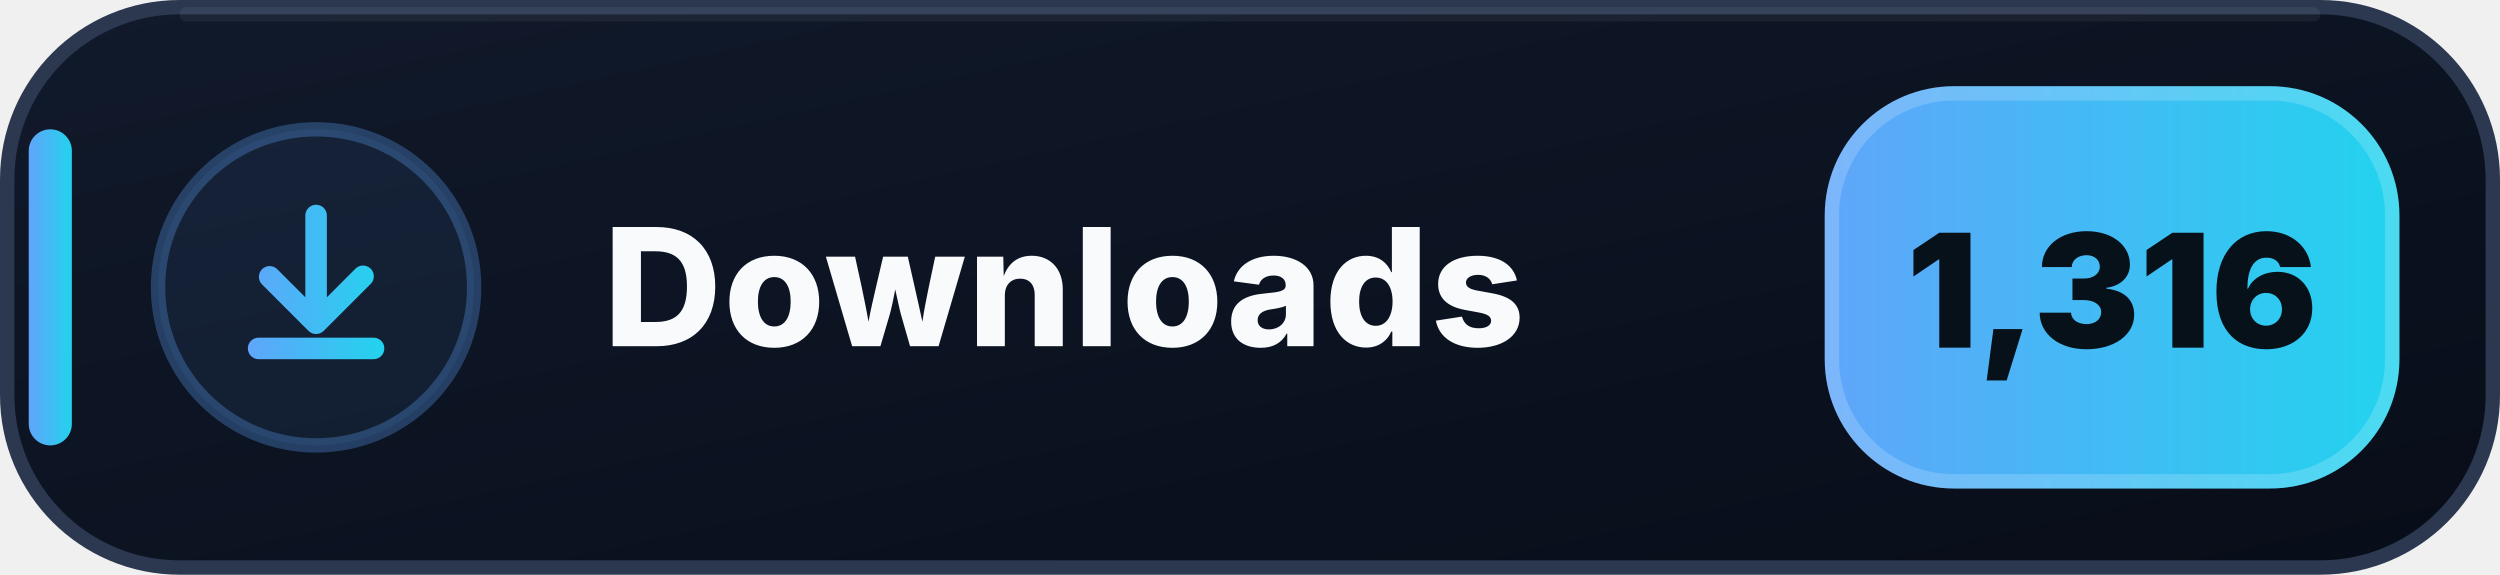
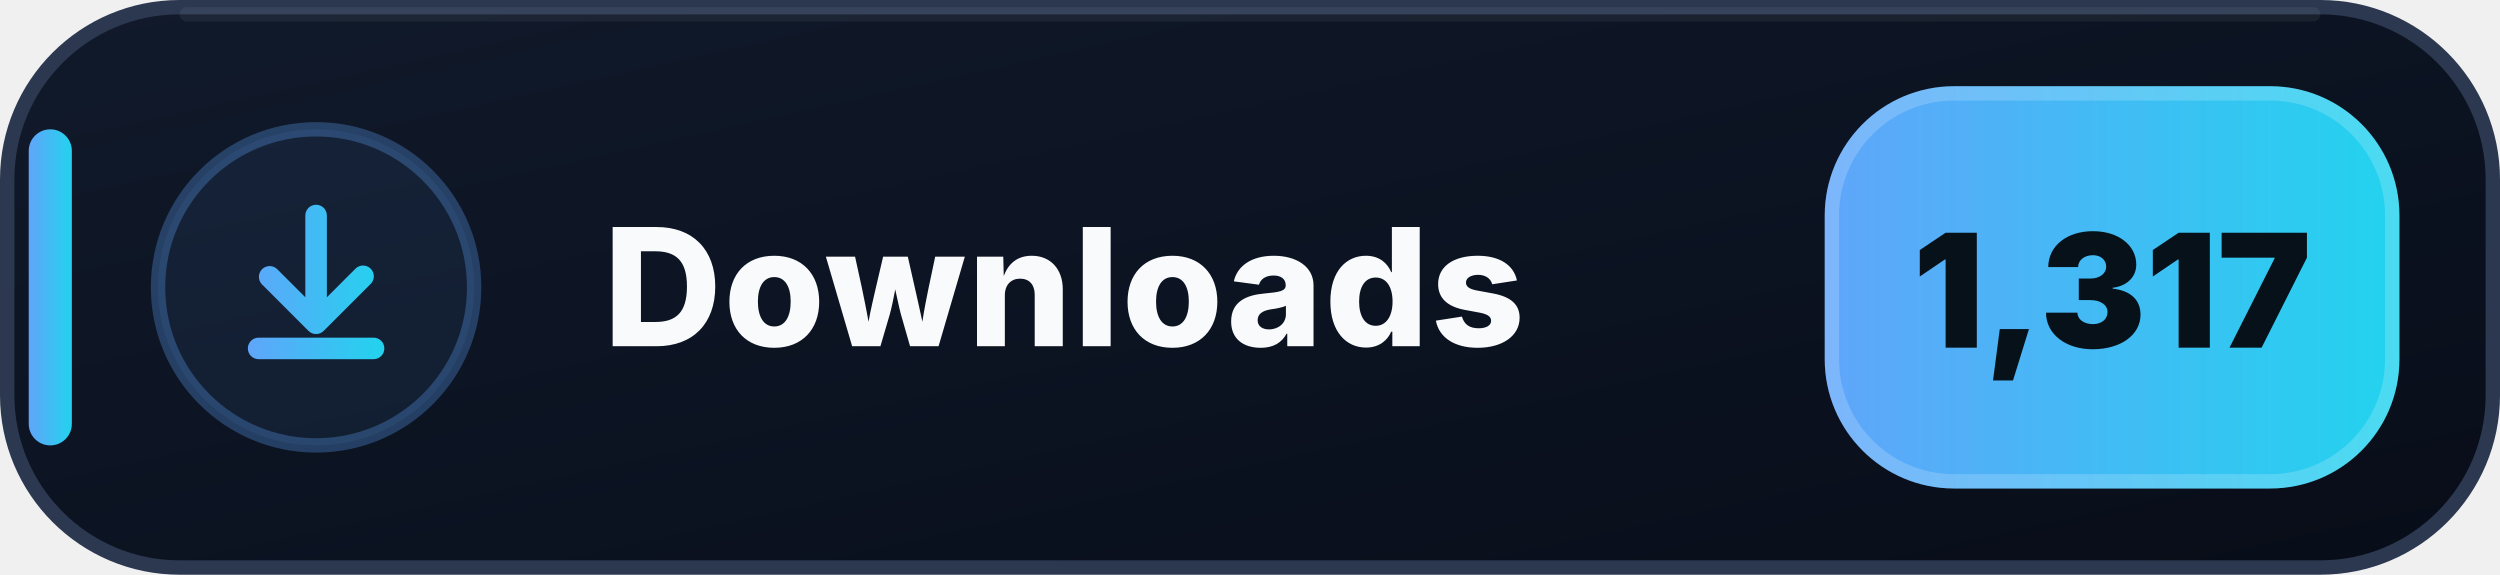
- <svg xmlns="http://www.w3.org/2000/svg" width="174" height="40" viewBox="0 0 174 40" role="img" aria-label="Downloads: 1,316">
+ <svg xmlns="http://www.w3.org/2000/svg" width="174" height="40" viewBox="0 0 174 40" role="img" aria-label="Downloads: 1,317">
  <defs>
    <linearGradient id="downloads-bg" x1="0" y1="0" x2="1" y2="1">
      <stop offset="0" stop-color="#111A2B" />
      <stop offset=".58" stop-color="#0B1220" />
      <stop offset="1" stop-color="#080D18" />
    </linearGradient>
    <linearGradient id="downloads-accent" x1="0" y1="0" x2="1" y2="0">
      <stop offset="0" stop-color="#60A5FA" />
      <stop offset="1" stop-color="#22D3EE" />
    </linearGradient>
  </defs>
  <rect x=".5" y=".5" width="173" height="39" rx="12" fill="url(#downloads-bg)" stroke="#2B3850" />
  <path d="M13 1h148" stroke="#FFFFFF" stroke-opacity=".055" stroke-linecap="round" />
  <rect x="2" y="9" width="3" height="22" rx="1.5" fill="url(#downloads-accent)" />
  <circle cx="22" cy="20" r="11" fill="#60A5FA" fill-opacity=".075" stroke="#60A5FA" stroke-opacity=".3" />
  <g transform="translate(14 12)" fill="url(#downloads-accent)">
    <path d="M8 2.25a.75.75 0 0 1 .75.75v5.69l1.97-1.97a.75.75 0 1 1 1.06 1.06l-3.25 3.25a.75.75 0 0 1-1.06 0L4.22 7.78a.75.75 0 0 1 1.06-1.06l1.97 1.97V3A.75.75 0 0 1 8 2.25Zm-4.75 10a.75.75 0 0 1 .75-.75h8a.75.75 0 0 1 0 1.5H4a.75.75 0 0 1-.75-.75Z" />
  </g>
  <text x="42" y="24.1" fill="#F8FAFC" font-family="Segoe UI,Inter,Arial,sans-serif" font-size="11.4" font-weight="800" letter-spacing=".12">Downloads</text>
  <rect x="127" y="6" width="40" height="28" rx="9" fill="url(#downloads-accent)" />
  <rect x="127.5" y="6.5" width="39" height="27" rx="8.5" fill="none" stroke="#FFFFFF" stroke-opacity=".18" />
-   <text x="147" y="24.2" text-anchor="middle" fill="#07111A" font-family="Segoe UI,Inter,Arial,sans-serif" font-size="11" font-weight="900">1,316</text>
+   <text x="147" y="24.2" text-anchor="middle" fill="#07111A" font-family="Segoe UI,Inter,Arial,sans-serif" font-size="11" font-weight="900">1,317</text>
</svg>
